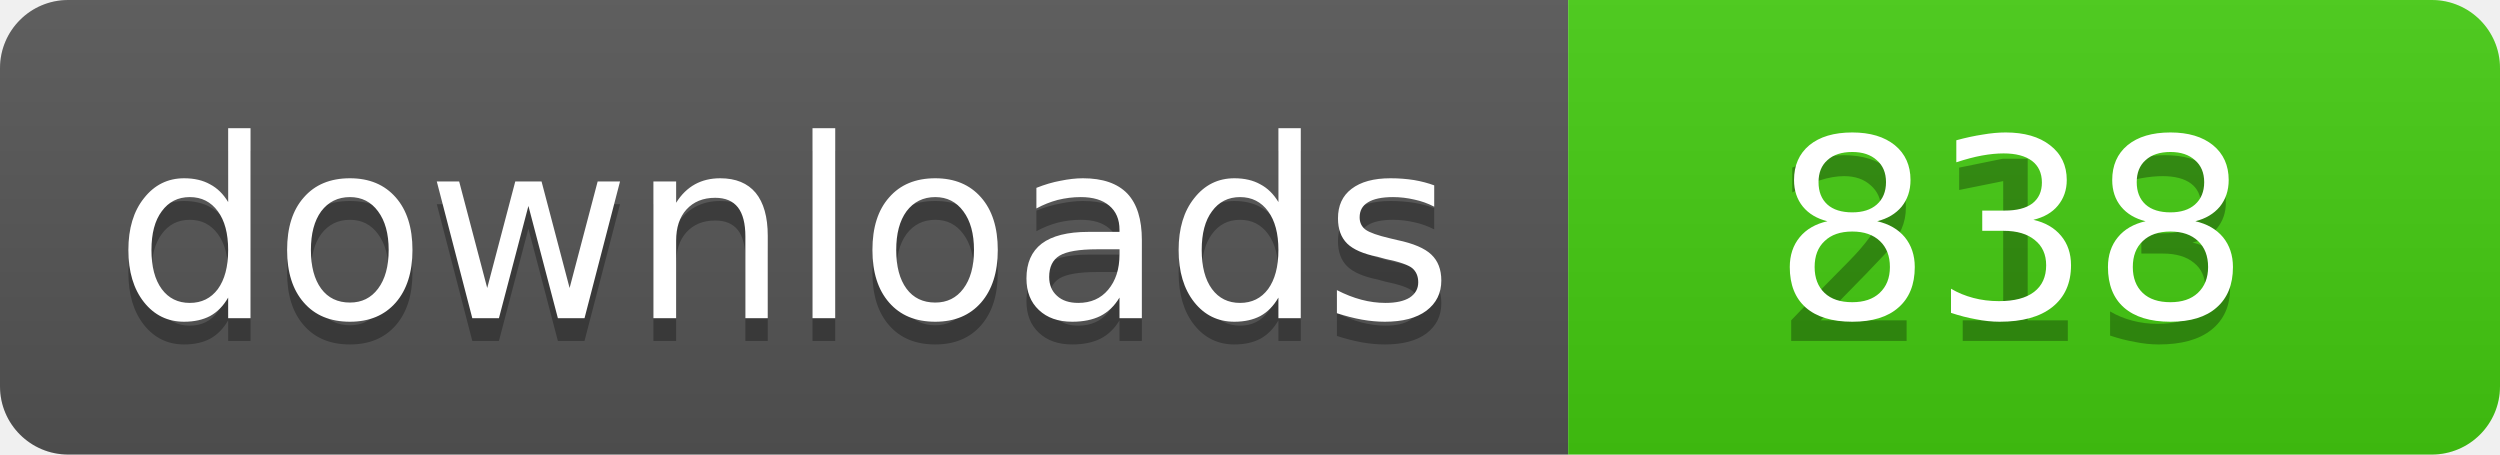
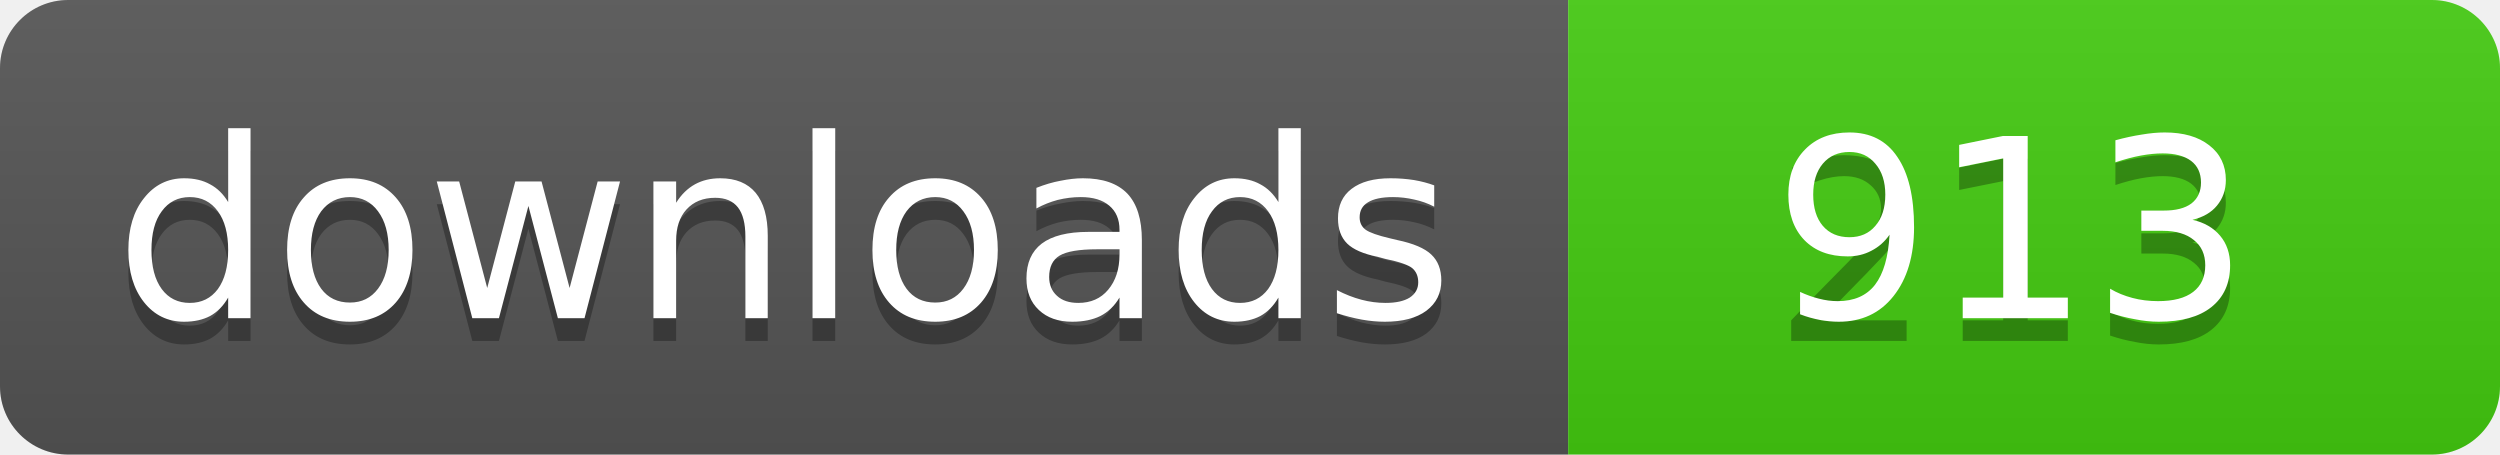
<svg xmlns="http://www.w3.org/2000/svg" width="110" height="20">
  <linearGradient id="b" x2="0" y2="100%">
    <stop offset="0" stop-color="#bbb" stop-opacity=".1" />
    <stop offset="1" stop-opacity=".1" />
  </linearGradient>
  <clipPath id="a">
    <rect width="110" height="20" rx="3" fill="#fff" />
  </clipPath>
  <g clip-path="url(#a)">
    <path fill="#555" d="M0 0h69v20H0z" />
    <path fill="#4c1" d="M69 0h41v20H69z" />
    <path fill="url(#b)" d="M0 0h110v20H0z" />
  </g>
  <g fill="#fff" text-anchor="middle" font-family="DejaVu Sans,Verdana,Geneva,sans-serif" font-size="11">
    <text x="34.5" y="15" fill="#010101" fill-opacity=".3">downloads</text>
    <text x="34.5" y="14">downloads</text>
    <text x="88.5" y="15" fill="#010101" fill-opacity=".3">213</text>
-     <text x="88.5" y="14">838</text>
+     <text x="88.5" y="14">913</text>
  </g>
</svg>
